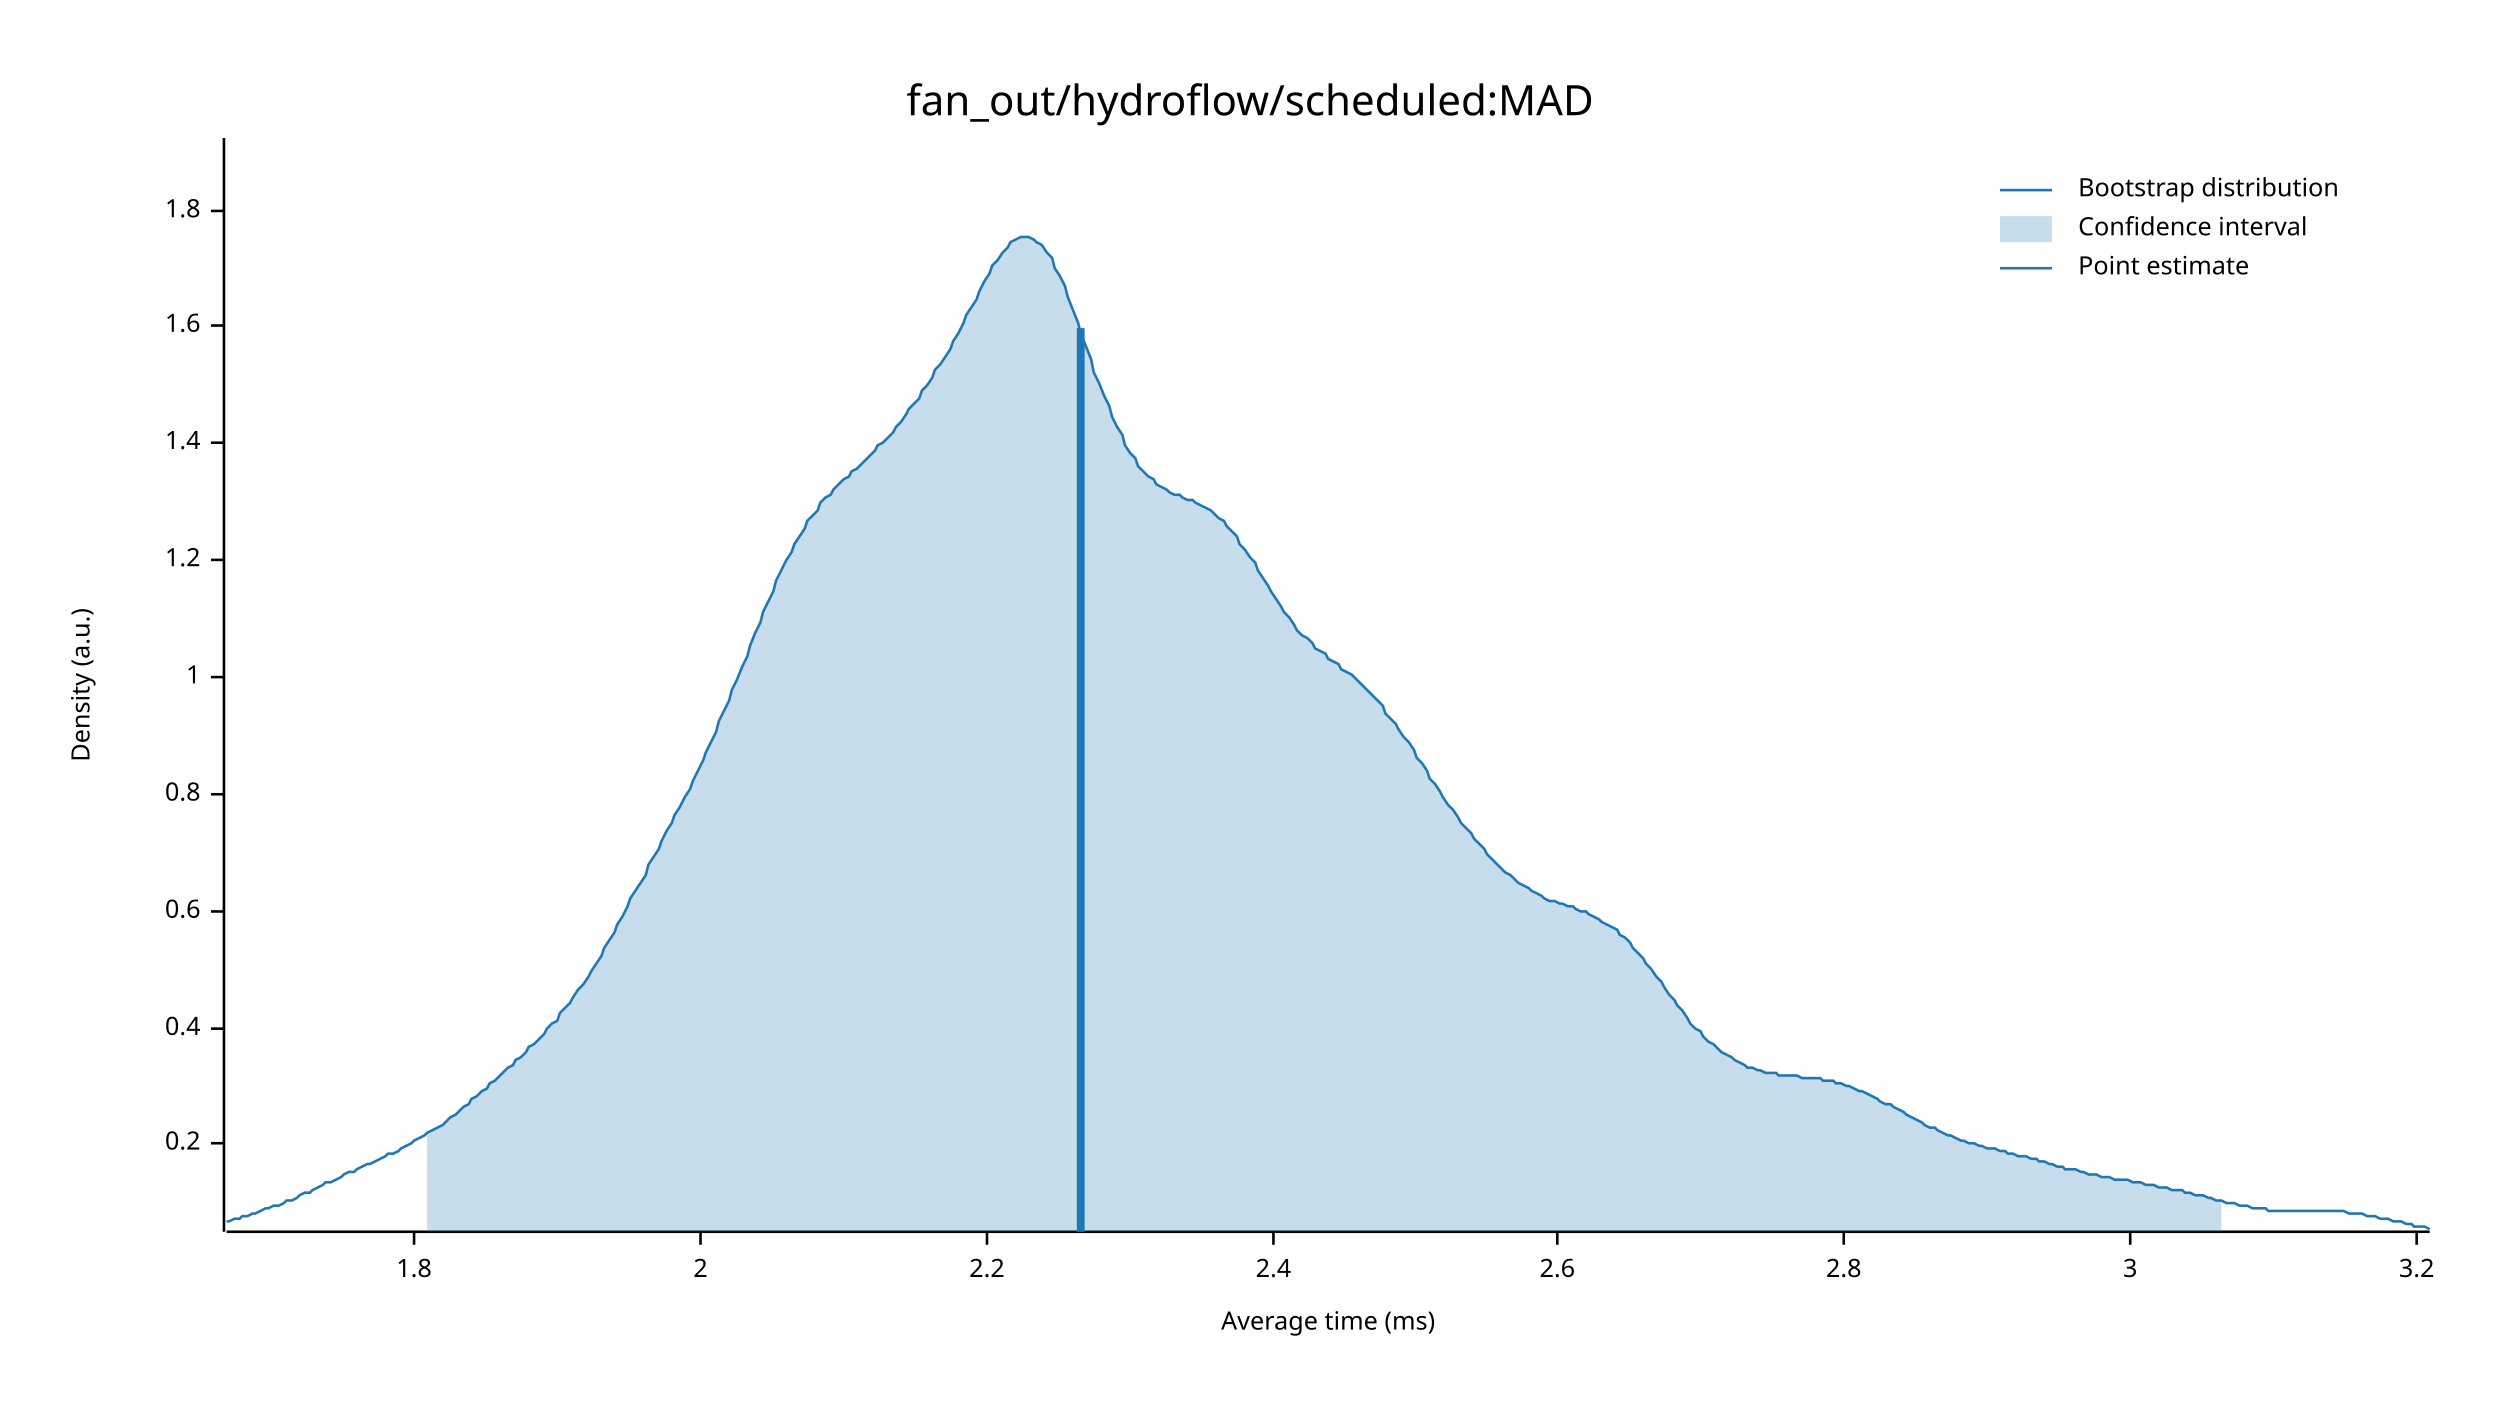
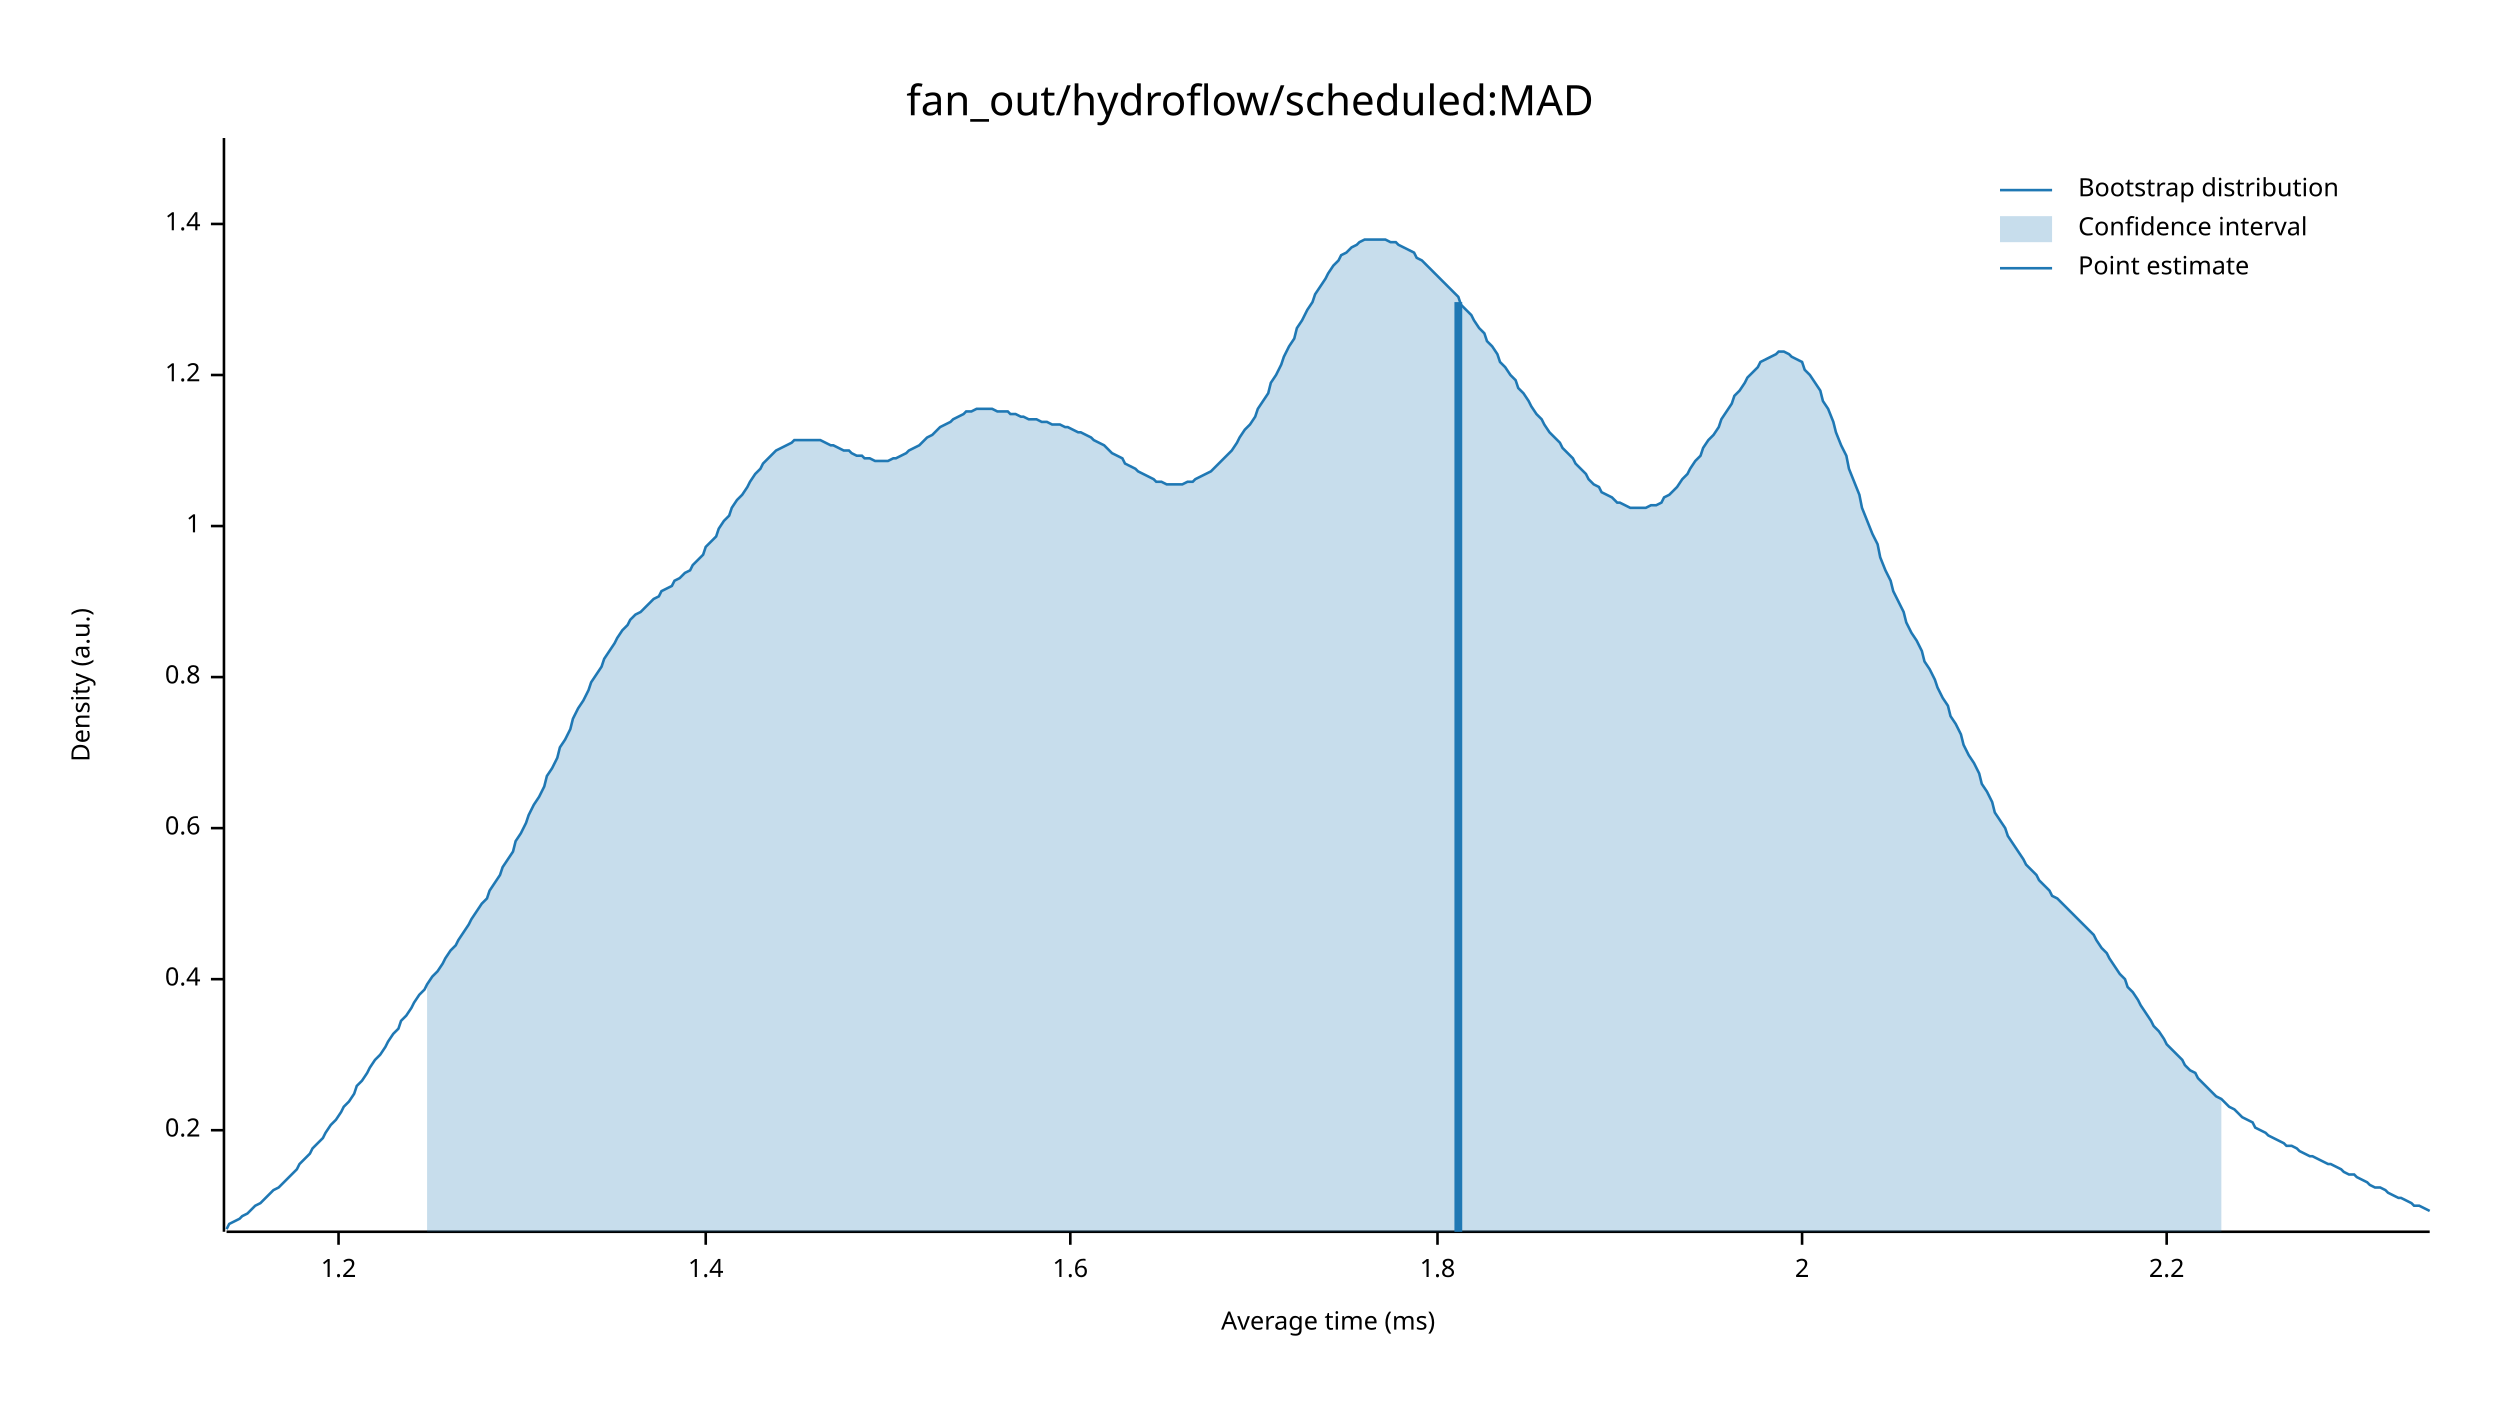
<svg xmlns="http://www.w3.org/2000/svg" width="960" height="540" viewBox="0 0 960 540">
  <text x="480" y="32" dy="0.76em" text-anchor="middle" font-family="sans-serif" font-size="16.129" opacity="1" fill="#000000">
fan_out/hydroflow/scheduled:MAD
</text>
  <text x="27" y="263" dy="0.76em" text-anchor="middle" font-family="sans-serif" font-size="9.677" opacity="1" fill="#000000" transform="rotate(270, 27, 263)">
Density (a.u.)
</text>
  <text x="510" y="513" dy="-0.5ex" text-anchor="middle" font-family="sans-serif" font-size="9.677" opacity="1" fill="#000000">
Average time (ms)
</text>
  <polyline fill="none" opacity="1" stroke="#000000" stroke-width="1" points="86,53 86,473 " />
-   <text x="77" y="439" dy="0.5ex" text-anchor="end" font-family="sans-serif" font-size="9.677" opacity="1" fill="#000000">
+   <text x="77" y="434" dy="0.5ex" text-anchor="end" font-family="sans-serif" font-size="9.677" opacity="1" fill="#000000">
0.2
</text>
-   <polyline fill="none" opacity="1" stroke="#000000" stroke-width="1" points="81,439 86,439 " />
-   <text x="77" y="395" dy="0.5ex" text-anchor="end" font-family="sans-serif" font-size="9.677" opacity="1" fill="#000000">
+   <polyline fill="none" opacity="1" stroke="#000000" stroke-width="1" points="81,434 86,434 " />
+   <text x="77" y="376" dy="0.5ex" text-anchor="end" font-family="sans-serif" font-size="9.677" opacity="1" fill="#000000">
0.4
</text>
-   <polyline fill="none" opacity="1" stroke="#000000" stroke-width="1" points="81,395 86,395 " />
-   <text x="77" y="350" dy="0.5ex" text-anchor="end" font-family="sans-serif" font-size="9.677" opacity="1" fill="#000000">
+   <polyline fill="none" opacity="1" stroke="#000000" stroke-width="1" points="81,376 86,376 " />
+   <text x="77" y="318" dy="0.5ex" text-anchor="end" font-family="sans-serif" font-size="9.677" opacity="1" fill="#000000">
0.6
</text>
-   <polyline fill="none" opacity="1" stroke="#000000" stroke-width="1" points="81,350 86,350 " />
-   <text x="77" y="305" dy="0.5ex" text-anchor="end" font-family="sans-serif" font-size="9.677" opacity="1" fill="#000000">
+   <polyline fill="none" opacity="1" stroke="#000000" stroke-width="1" points="81,318 86,318 " />
+   <text x="77" y="260" dy="0.5ex" text-anchor="end" font-family="sans-serif" font-size="9.677" opacity="1" fill="#000000">
0.8
</text>
-   <polyline fill="none" opacity="1" stroke="#000000" stroke-width="1" points="81,305 86,305 " />
-   <text x="77" y="260" dy="0.5ex" text-anchor="end" font-family="sans-serif" font-size="9.677" opacity="1" fill="#000000">
+   <polyline fill="none" opacity="1" stroke="#000000" stroke-width="1" points="81,260 86,260 " />
+   <text x="77" y="202" dy="0.5ex" text-anchor="end" font-family="sans-serif" font-size="9.677" opacity="1" fill="#000000">
1
</text>
-   <polyline fill="none" opacity="1" stroke="#000000" stroke-width="1" points="81,260 86,260 " />
-   <text x="77" y="215" dy="0.5ex" text-anchor="end" font-family="sans-serif" font-size="9.677" opacity="1" fill="#000000">
+   <polyline fill="none" opacity="1" stroke="#000000" stroke-width="1" points="81,202 86,202 " />
+   <text x="77" y="144" dy="0.5ex" text-anchor="end" font-family="sans-serif" font-size="9.677" opacity="1" fill="#000000">
1.2
</text>
-   <polyline fill="none" opacity="1" stroke="#000000" stroke-width="1" points="81,215 86,215 " />
-   <text x="77" y="170" dy="0.5ex" text-anchor="end" font-family="sans-serif" font-size="9.677" opacity="1" fill="#000000">
+   <polyline fill="none" opacity="1" stroke="#000000" stroke-width="1" points="81,144 86,144 " />
+   <text x="77" y="86" dy="0.5ex" text-anchor="end" font-family="sans-serif" font-size="9.677" opacity="1" fill="#000000">
1.4
</text>
-   <polyline fill="none" opacity="1" stroke="#000000" stroke-width="1" points="81,170 86,170 " />
-   <text x="77" y="125" dy="0.5ex" text-anchor="end" font-family="sans-serif" font-size="9.677" opacity="1" fill="#000000">
+   <polyline fill="none" opacity="1" stroke="#000000" stroke-width="1" points="81,86 86,86 " />
+   <polyline fill="none" opacity="1" stroke="#000000" stroke-width="1" points="87,473 933,473 " />
+   <text x="130" y="483" dy="0.76em" text-anchor="middle" font-family="sans-serif" font-size="9.677" opacity="1" fill="#000000">
+ 1.2
+ </text>
+   <polyline fill="none" opacity="1" stroke="#000000" stroke-width="1" points="130,473 130,478 " />
+   <text x="271" y="483" dy="0.76em" text-anchor="middle" font-family="sans-serif" font-size="9.677" opacity="1" fill="#000000">
+ 1.4
+ </text>
+   <polyline fill="none" opacity="1" stroke="#000000" stroke-width="1" points="271,473 271,478 " />
+   <text x="411" y="483" dy="0.76em" text-anchor="middle" font-family="sans-serif" font-size="9.677" opacity="1" fill="#000000">
1.6
</text>
-   <polyline fill="none" opacity="1" stroke="#000000" stroke-width="1" points="81,125 86,125 " />
-   <text x="77" y="81" dy="0.5ex" text-anchor="end" font-family="sans-serif" font-size="9.677" opacity="1" fill="#000000">
+   <polyline fill="none" opacity="1" stroke="#000000" stroke-width="1" points="411,473 411,478 " />
+   <text x="552" y="483" dy="0.76em" text-anchor="middle" font-family="sans-serif" font-size="9.677" opacity="1" fill="#000000">
1.8
</text>
-   <polyline fill="none" opacity="1" stroke="#000000" stroke-width="1" points="81,81 86,81 " />
-   <polyline fill="none" opacity="1" stroke="#000000" stroke-width="1" points="87,473 933,473 " />
-   <text x="159" y="483" dy="0.76em" text-anchor="middle" font-family="sans-serif" font-size="9.677" opacity="1" fill="#000000">
- 1.8
- </text>
-   <polyline fill="none" opacity="1" stroke="#000000" stroke-width="1" points="159,473 159,478 " />
-   <text x="269" y="483" dy="0.76em" text-anchor="middle" font-family="sans-serif" font-size="9.677" opacity="1" fill="#000000">
+   <polyline fill="none" opacity="1" stroke="#000000" stroke-width="1" points="552,473 552,478 " />
+   <text x="692" y="483" dy="0.76em" text-anchor="middle" font-family="sans-serif" font-size="9.677" opacity="1" fill="#000000">
2
</text>
-   <polyline fill="none" opacity="1" stroke="#000000" stroke-width="1" points="269,473 269,478 " />
-   <text x="379" y="483" dy="0.76em" text-anchor="middle" font-family="sans-serif" font-size="9.677" opacity="1" fill="#000000">
+   <polyline fill="none" opacity="1" stroke="#000000" stroke-width="1" points="692,473 692,478 " />
+   <text x="832" y="483" dy="0.76em" text-anchor="middle" font-family="sans-serif" font-size="9.677" opacity="1" fill="#000000">
2.2
</text>
-   <polyline fill="none" opacity="1" stroke="#000000" stroke-width="1" points="379,473 379,478 " />
-   <text x="489" y="483" dy="0.76em" text-anchor="middle" font-family="sans-serif" font-size="9.677" opacity="1" fill="#000000">
- 2.4
- </text>
-   <polyline fill="none" opacity="1" stroke="#000000" stroke-width="1" points="489,473 489,478 " />
-   <text x="598" y="483" dy="0.76em" text-anchor="middle" font-family="sans-serif" font-size="9.677" opacity="1" fill="#000000">
- 2.6
- </text>
-   <polyline fill="none" opacity="1" stroke="#000000" stroke-width="1" points="598,473 598,478 " />
-   <text x="708" y="483" dy="0.76em" text-anchor="middle" font-family="sans-serif" font-size="9.677" opacity="1" fill="#000000">
- 2.8
- </text>
-   <polyline fill="none" opacity="1" stroke="#000000" stroke-width="1" points="708,473 708,478 " />
-   <text x="818" y="483" dy="0.76em" text-anchor="middle" font-family="sans-serif" font-size="9.677" opacity="1" fill="#000000">
- 3
- </text>
-   <polyline fill="none" opacity="1" stroke="#000000" stroke-width="1" points="818,473 818,478 " />
-   <text x="928" y="483" dy="0.76em" text-anchor="middle" font-family="sans-serif" font-size="9.677" opacity="1" fill="#000000">
- 3.2
- </text>
-   <polyline fill="none" opacity="1" stroke="#000000" stroke-width="1" points="928,473 928,478 " />
-   <polyline fill="none" opacity="1" stroke="#1F78B4" stroke-width="1" points="87,469 88,469 90,468 92,468 93,467 95,467 97,466 98,466 100,465 102,464 103,464 105,463 107,463 109,462 110,461 112,461 114,460 115,459 117,458 119,458 120,457 122,456 124,455 125,454 127,454 129,453 131,452 132,451 134,450 136,450 137,449 139,448 141,447 142,447 144,446 146,445 148,444 149,443 151,443 153,442 154,441 156,440 158,439 159,438 161,437 163,436 164,435 166,434 168,433 170,432 171,431 173,429 175,428 176,427 178,425 180,424 181,422 183,421 185,419 187,418 188,416 190,415 192,413 193,412 195,410 197,409 198,407 200,406 202,404 203,402 205,401 207,399 209,397 210,395 212,393 214,392 215,389 217,387 219,385 220,383 222,380 224,378 226,375 227,373 229,370 231,367 232,364 234,361 236,358 237,355 239,352 241,348 242,345 244,342 246,339 248,336 249,332 251,329 253,326 254,323 256,319 258,316 259,313 261,310 263,306 265,303 266,300 268,296 270,292 271,289 273,285 275,281 276,277 278,273 280,269 281,265 283,261 285,256 287,252 288,248 290,243 292,239 293,235 295,231 297,227 298,223 300,219 302,215 304,212 305,209 307,206 309,203 310,200 312,198 314,196 315,193 317,191 319,190 320,188 322,186 324,184 326,183 327,181 329,180 331,178 332,177 334,175 336,173 337,171 339,170 341,168 343,166 344,164 346,162 348,159 349,157 351,155 353,153 354,150 356,148 358,145 359,142 361,140 363,137 365,134 366,131 368,128 370,124 371,121 373,118 375,115 376,112 378,108 380,105 381,102 383,100 385,97 387,95 388,93 390,92 392,91 393,91 395,91 397,92 398,93 400,94 402,97 404,99 405,103 407,106 409,110 410,114 412,119 414,124 415,128 417,133 419,138 420,143 422,147 424,152 426,156 427,160 429,164 431,167 432,171 434,174 436,176 437,179 439,181 441,183 443,184 444,186 446,187 448,188 449,189 451,190 453,190 454,191 456,192 458,192 459,193 461,194 463,195 465,196 466,197 468,199 470,200 471,202 473,204 475,206 476,209 478,211 480,214 482,216 483,219 485,222 487,225 488,227 490,230 492,233 493,235 495,237 497,240 498,242 500,244 502,245 504,247 505,249 507,250 509,251 510,253 512,254 514,255 515,257 517,258 519,259 521,261 522,262 524,264 526,266 527,267 529,269 531,271 532,274 534,276 536,278 537,280 539,283 541,285 543,288 544,291 546,293 548,296 549,299 551,301 553,304 554,306 556,309 558,311 560,314 561,316 563,318 565,320 566,322 568,324 570,326 571,328 573,330 575,332 576,333 578,335 580,336 582,338 583,339 585,340 587,341 588,342 590,343 592,344 593,345 595,346 597,346 599,347 600,347 602,348 604,348 605,349 607,350 609,350 610,351 612,352 614,353 615,354 617,355 619,356 621,357 622,359 624,360 626,362 627,364 629,366 631,368 632,370 634,372 636,375 638,377 639,379 641,382 643,384 644,386 646,388 648,391 649,393 651,395 653,396 654,398 656,400 658,401 660,403 661,404 663,405 665,406 666,407 668,408 670,409 671,410 673,410 675,411 676,411 678,412 680,412 682,412 683,413 685,413 687,413 688,413 690,413 692,414 693,414 695,414 697,414 699,414 700,415 702,415 704,415 705,416 707,416 709,417 710,417 712,418 714,419 715,419 717,420 719,421 721,422 722,423 724,424 726,424 727,425 729,426 731,427 732,428 734,429 736,430 738,431 739,432 741,433 743,433 744,434 746,435 748,436 749,436 751,437 753,438 754,438 756,439 758,439 760,440 761,440 763,441 765,441 766,441 768,442 770,442 771,443 773,443 775,444 777,444 778,444 780,445 782,445 783,446 785,446 787,447 788,447 790,448 792,448 793,449 795,449 797,449 799,450 800,450 802,451 804,451 805,451 807,452 809,452 810,452 812,453 814,453 816,453 817,453 819,454 821,454 822,454 824,455 826,455 827,455 829,456 831,456 832,456 834,457 836,457 838,457 839,458 841,458 843,459 844,459 846,459 848,460 849,460 851,461 853,461 855,462 856,462 858,462 860,463 861,463 863,463 865,464 866,464 868,464 870,464 871,465 873,465 875,465 877,465 878,465 880,465 882,465 883,465 885,465 887,465 888,465 890,465 892,465 894,465 895,465 897,465 899,465 900,465 902,466 904,466 905,466 907,466 909,467 910,467 912,467 914,468 916,468 917,468 919,469 921,469 922,469 924,470 926,470 927,471 929,471 931,471 933,472 " />
-   <polygon opacity="0.25" fill="#1F78B4" points="164,435 166,434 168,433 170,432 171,431 173,429 175,428 176,427 178,425 180,424 181,422 183,421 185,419 187,418 188,416 190,415 192,413 193,412 195,410 197,409 198,407 200,406 202,404 203,402 205,401 207,399 209,397 210,395 212,393 214,392 215,389 217,387 219,385 220,383 222,380 224,378 226,375 227,373 229,370 231,367 232,364 234,361 236,358 237,355 239,352 241,348 242,345 244,342 246,339 248,336 249,332 251,329 253,326 254,323 256,319 258,316 259,313 261,310 263,306 265,303 266,300 268,296 270,292 271,289 273,285 275,281 276,277 278,273 280,269 281,265 283,261 285,256 287,252 288,248 290,243 292,239 293,235 295,231 297,227 298,223 300,219 302,215 304,212 305,209 307,206 309,203 310,200 312,198 314,196 315,193 317,191 319,190 320,188 322,186 324,184 326,183 327,181 329,180 331,178 332,177 334,175 336,173 337,171 339,170 341,168 343,166 344,164 346,162 348,159 349,157 351,155 353,153 354,150 356,148 358,145 359,142 361,140 363,137 365,134 366,131 368,128 370,124 371,121 373,118 375,115 376,112 378,108 380,105 381,102 383,100 385,97 387,95 388,93 390,92 392,91 393,91 395,91 397,92 398,93 400,94 402,97 404,99 405,103 407,106 409,110 410,114 412,119 414,124 415,128 417,133 419,138 420,143 422,147 424,152 426,156 427,160 429,164 431,167 432,171 434,174 436,176 437,179 439,181 441,183 443,184 444,186 446,187 448,188 449,189 451,190 453,190 454,191 456,192 458,192 459,193 461,194 463,195 465,196 466,197 468,199 470,200 471,202 473,204 475,206 476,209 478,211 480,214 482,216 483,219 485,222 487,225 488,227 490,230 492,233 493,235 495,237 497,240 498,242 500,244 502,245 504,247 505,249 507,250 509,251 510,253 512,254 514,255 515,257 517,258 519,259 521,261 522,262 524,264 526,266 527,267 529,269 531,271 532,274 534,276 536,278 537,280 539,283 541,285 543,288 544,291 546,293 548,296 549,299 551,301 553,304 554,306 556,309 558,311 560,314 561,316 563,318 565,320 566,322 568,324 570,326 571,328 573,330 575,332 576,333 578,335 580,336 582,338 583,339 585,340 587,341 588,342 590,343 592,344 593,345 595,346 597,346 599,347 600,347 602,348 604,348 605,349 607,350 609,350 610,351 612,352 614,353 615,354 617,355 619,356 621,357 622,359 624,360 626,362 627,364 629,366 631,368 632,370 634,372 636,375 638,377 639,379 641,382 643,384 644,386 646,388 648,391 649,393 651,395 653,396 654,398 656,400 658,401 660,403 661,404 663,405 665,406 666,407 668,408 670,409 671,410 673,410 675,411 676,411 678,412 680,412 682,412 683,413 685,413 687,413 688,413 690,413 692,414 693,414 695,414 697,414 699,414 700,415 702,415 704,415 705,416 707,416 709,417 710,417 712,418 714,419 715,419 717,420 719,421 721,422 722,423 724,424 726,424 727,425 729,426 731,427 732,428 734,429 736,430 738,431 739,432 741,433 743,433 744,434 746,435 748,436 749,436 751,437 753,438 754,438 756,439 758,439 760,440 761,440 763,441 765,441 766,441 768,442 770,442 771,443 773,443 775,444 777,444 778,444 780,445 782,445 783,446 785,446 787,447 788,447 790,448 792,448 793,449 795,449 797,449 799,450 800,450 802,451 804,451 805,451 807,452 809,452 810,452 812,453 814,453 816,453 817,453 819,454 821,454 822,454 824,455 826,455 827,455 829,456 831,456 832,456 834,457 836,457 838,457 839,458 841,458 843,459 844,459 846,459 848,460 849,460 851,461 853,461 853,473 164,473 " />
-   <polyline fill="none" opacity="1" stroke="#1F78B4" stroke-width="3" points="415,473 415,126 " />
+   <polyline fill="none" opacity="1" stroke="#000000" stroke-width="1" points="832,473 832,478 " />
+   <polyline fill="none" opacity="1" stroke="#1F78B4" stroke-width="1" points="87,472 88,470 90,469 92,468 93,467 95,466 97,464 98,463 100,462 102,460 103,459 105,457 107,456 109,454 110,453 112,451 114,449 115,447 117,445 119,443 120,441 122,439 124,437 125,435 127,432 129,430 131,427 132,425 134,423 136,420 137,417 139,415 141,412 142,410 144,407 146,405 148,402 149,400 151,397 153,395 154,392 156,390 158,387 159,385 161,382 163,380 164,378 166,375 168,373 170,370 171,368 173,365 175,363 176,361 178,358 180,355 181,353 183,350 185,347 187,345 188,342 190,339 192,336 193,333 195,330 197,327 198,323 200,320 202,316 203,313 205,309 207,306 209,302 210,298 212,295 214,291 215,287 217,284 219,280 220,276 222,272 224,269 226,265 227,262 229,259 231,256 232,253 234,250 236,247 237,245 239,242 241,240 242,238 244,236 246,235 248,233 249,232 251,230 253,229 254,227 256,226 258,225 259,223 261,222 263,220 265,219 266,217 268,215 270,213 271,210 273,208 275,206 276,203 278,200 280,198 281,195 283,192 285,190 287,187 288,185 290,182 292,180 293,178 295,176 297,174 298,173 300,172 302,171 304,170 305,169 307,169 309,169 310,169 312,169 314,169 315,169 317,170 319,171 320,171 322,172 324,173 326,173 327,174 329,175 331,175 332,176 334,176 336,177 337,177 339,177 341,177 343,176 344,176 346,175 348,174 349,173 351,172 353,171 354,170 356,168 358,167 359,166 361,164 363,163 365,162 366,161 368,160 370,159 371,158 373,158 375,157 376,157 378,157 380,157 381,157 383,158 385,158 387,158 388,159 390,159 392,160 393,160 395,161 397,161 398,161 400,162 402,162 404,163 405,163 407,163 409,164 410,164 412,165 414,166 415,166 417,167 419,168 420,169 422,170 424,171 426,173 427,174 429,175 431,176 432,178 434,179 436,180 437,181 439,182 441,183 443,184 444,185 446,185 448,186 449,186 451,186 453,186 454,186 456,185 458,185 459,184 461,183 463,182 465,181 466,180 468,178 470,176 471,175 473,173 475,170 476,168 478,165 480,163 482,160 483,157 485,154 487,151 488,147 490,144 492,140 493,137 495,133 497,130 498,126 500,123 502,119 504,116 505,113 507,110 509,107 510,105 512,102 514,100 515,98 517,97 519,95 521,94 522,93 524,92 526,92 527,92 529,92 531,92 532,92 534,93 536,93 537,94 539,95 541,96 543,97 544,99 546,100 548,102 549,103 551,105 553,107 554,108 556,110 558,112 560,114 561,117 563,119 565,121 566,123 568,126 570,128 571,131 573,133 575,136 576,139 578,141 580,144 582,146 583,149 585,151 587,154 588,156 590,159 592,161 593,163 595,166 597,168 599,170 600,172 602,174 604,176 605,178 607,180 609,182 610,184 612,186 614,187 615,189 617,190 619,191 621,193 622,193 624,194 626,195 627,195 629,195 631,195 632,195 634,194 636,194 638,193 639,191 641,190 643,188 644,187 646,184 648,182 649,180 651,177 653,175 654,172 656,169 658,167 660,164 661,161 663,158 665,155 666,152 668,150 670,147 671,145 673,143 675,141 676,139 678,138 680,137 682,136 683,135 685,135 687,136 688,137 690,138 692,139 693,142 695,144 697,147 699,150 700,154 702,157 704,162 705,166 707,171 709,175 710,180 712,185 714,190 715,195 717,200 719,205 721,209 722,214 724,219 726,223 727,227 729,231 731,235 732,239 734,243 736,246 738,250 739,254 741,257 743,261 744,264 746,268 748,271 749,275 751,278 753,282 754,286 756,290 758,293 760,297 761,301 763,304 765,308 766,312 768,315 770,318 771,321 773,324 775,327 777,330 778,332 780,334 782,336 783,338 785,340 787,342 788,344 790,345 792,347 793,348 795,350 797,352 799,354 800,355 802,357 804,359 805,361 807,364 809,366 810,368 812,371 814,374 816,376 817,379 819,381 821,384 822,386 824,389 826,392 827,394 829,396 831,399 832,401 834,403 836,405 838,407 839,409 841,411 843,412 844,414 846,416 848,418 849,419 851,421 853,422 855,424 856,425 858,426 860,428 861,429 863,430 865,431 866,433 868,434 870,435 871,436 873,437 875,438 877,439 878,440 880,440 882,441 883,442 885,443 887,444 888,444 890,445 892,446 894,447 895,447 897,448 899,449 900,450 902,451 904,451 905,452 907,453 909,454 910,455 912,456 914,456 916,457 917,458 919,459 921,460 922,460 924,461 926,462 927,463 929,463 931,464 933,465 " />
+   <polygon opacity="0.25" fill="#1F78B4" points="164,378 166,375 168,373 170,370 171,368 173,365 175,363 176,361 178,358 180,355 181,353 183,350 185,347 187,345 188,342 190,339 192,336 193,333 195,330 197,327 198,323 200,320 202,316 203,313 205,309 207,306 209,302 210,298 212,295 214,291 215,287 217,284 219,280 220,276 222,272 224,269 226,265 227,262 229,259 231,256 232,253 234,250 236,247 237,245 239,242 241,240 242,238 244,236 246,235 248,233 249,232 251,230 253,229 254,227 256,226 258,225 259,223 261,222 263,220 265,219 266,217 268,215 270,213 271,210 273,208 275,206 276,203 278,200 280,198 281,195 283,192 285,190 287,187 288,185 290,182 292,180 293,178 295,176 297,174 298,173 300,172 302,171 304,170 305,169 307,169 309,169 310,169 312,169 314,169 315,169 317,170 319,171 320,171 322,172 324,173 326,173 327,174 329,175 331,175 332,176 334,176 336,177 337,177 339,177 341,177 343,176 344,176 346,175 348,174 349,173 351,172 353,171 354,170 356,168 358,167 359,166 361,164 363,163 365,162 366,161 368,160 370,159 371,158 373,158 375,157 376,157 378,157 380,157 381,157 383,158 385,158 387,158 388,159 390,159 392,160 393,160 395,161 397,161 398,161 400,162 402,162 404,163 405,163 407,163 409,164 410,164 412,165 414,166 415,166 417,167 419,168 420,169 422,170 424,171 426,173 427,174 429,175 431,176 432,178 434,179 436,180 437,181 439,182 441,183 443,184 444,185 446,185 448,186 449,186 451,186 453,186 454,186 456,185 458,185 459,184 461,183 463,182 465,181 466,180 468,178 470,176 471,175 473,173 475,170 476,168 478,165 480,163 482,160 483,157 485,154 487,151 488,147 490,144 492,140 493,137 495,133 497,130 498,126 500,123 502,119 504,116 505,113 507,110 509,107 510,105 512,102 514,100 515,98 517,97 519,95 521,94 522,93 524,92 526,92 527,92 529,92 531,92 532,92 534,93 536,93 537,94 539,95 541,96 543,97 544,99 546,100 548,102 549,103 551,105 553,107 554,108 556,110 558,112 560,114 561,117 563,119 565,121 566,123 568,126 570,128 571,131 573,133 575,136 576,139 578,141 580,144 582,146 583,149 585,151 587,154 588,156 590,159 592,161 593,163 595,166 597,168 599,170 600,172 602,174 604,176 605,178 607,180 609,182 610,184 612,186 614,187 615,189 617,190 619,191 621,193 622,193 624,194 626,195 627,195 629,195 631,195 632,195 634,194 636,194 638,193 639,191 641,190 643,188 644,187 646,184 648,182 649,180 651,177 653,175 654,172 656,169 658,167 660,164 661,161 663,158 665,155 666,152 668,150 670,147 671,145 673,143 675,141 676,139 678,138 680,137 682,136 683,135 685,135 687,136 688,137 690,138 692,139 693,142 695,144 697,147 699,150 700,154 702,157 704,162 705,166 707,171 709,175 710,180 712,185 714,190 715,195 717,200 719,205 721,209 722,214 724,219 726,223 727,227 729,231 731,235 732,239 734,243 736,246 738,250 739,254 741,257 743,261 744,264 746,268 748,271 749,275 751,278 753,282 754,286 756,290 758,293 760,297 761,301 763,304 765,308 766,312 768,315 770,318 771,321 773,324 775,327 777,330 778,332 780,334 782,336 783,338 785,340 787,342 788,344 790,345 792,347 793,348 795,350 797,352 799,354 800,355 802,357 804,359 805,361 807,364 809,366 810,368 812,371 814,374 816,376 817,379 819,381 821,384 822,386 824,389 826,392 827,394 829,396 831,399 832,401 834,403 836,405 838,407 839,409 841,411 843,412 844,414 846,416 848,418 849,419 851,421 853,422 853,473 164,473 " />
+   <polyline fill="none" opacity="1" stroke="#1F78B4" stroke-width="3" points="560,473 560,116 " />
  <text x="798" y="68" dy="0.76em" text-anchor="start" font-family="sans-serif" font-size="9.677" opacity="1" fill="#000000">
Bootstrap distribution
</text>
  <text x="798" y="83" dy="0.76em" text-anchor="start" font-family="sans-serif" font-size="9.677" opacity="1" fill="#000000">
Confidence interval
</text>
  <text x="798" y="98" dy="0.76em" text-anchor="start" font-family="sans-serif" font-size="9.677" opacity="1" fill="#000000">
Point estimate
</text>
  <polyline fill="none" opacity="1" stroke="#1F78B4" stroke-width="1" points="768,73 788,73 " />
  <rect x="768" y="83" width="20" height="10" opacity="0.25" fill="#1F78B4" stroke="none" />
  <polyline fill="none" opacity="1" stroke="#1F78B4" stroke-width="1" points="768,103 788,103 " />
</svg>
